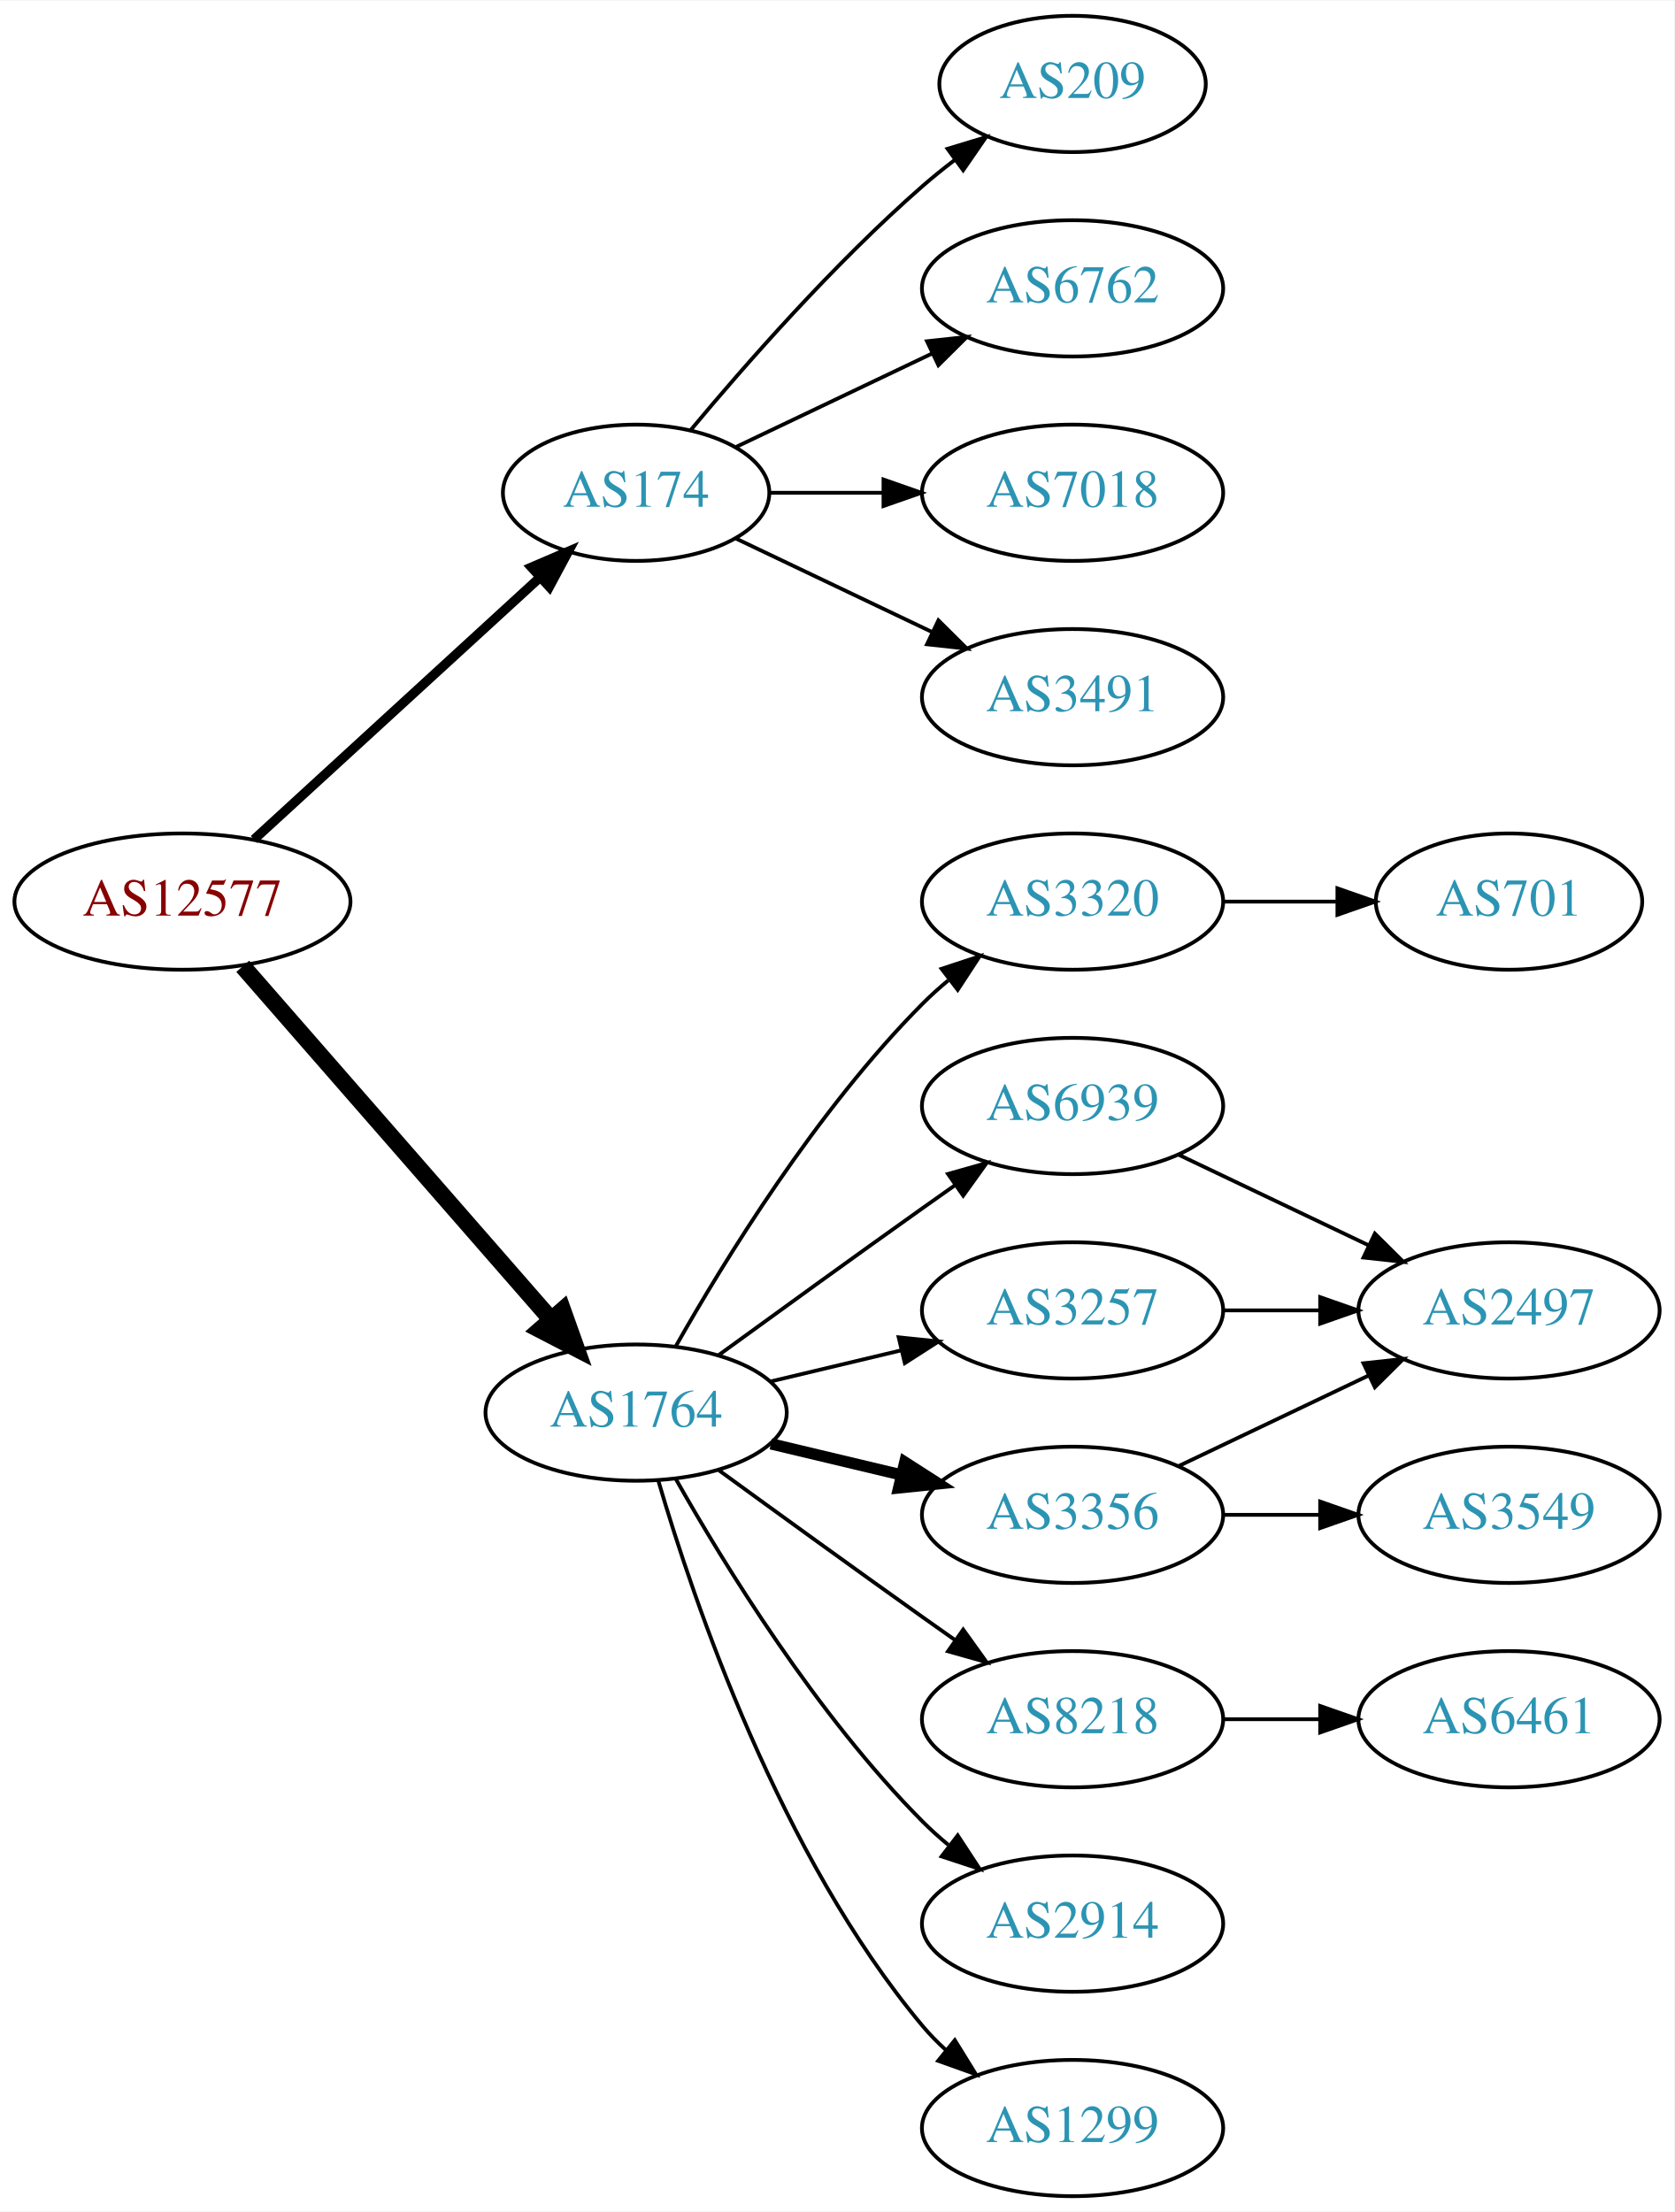
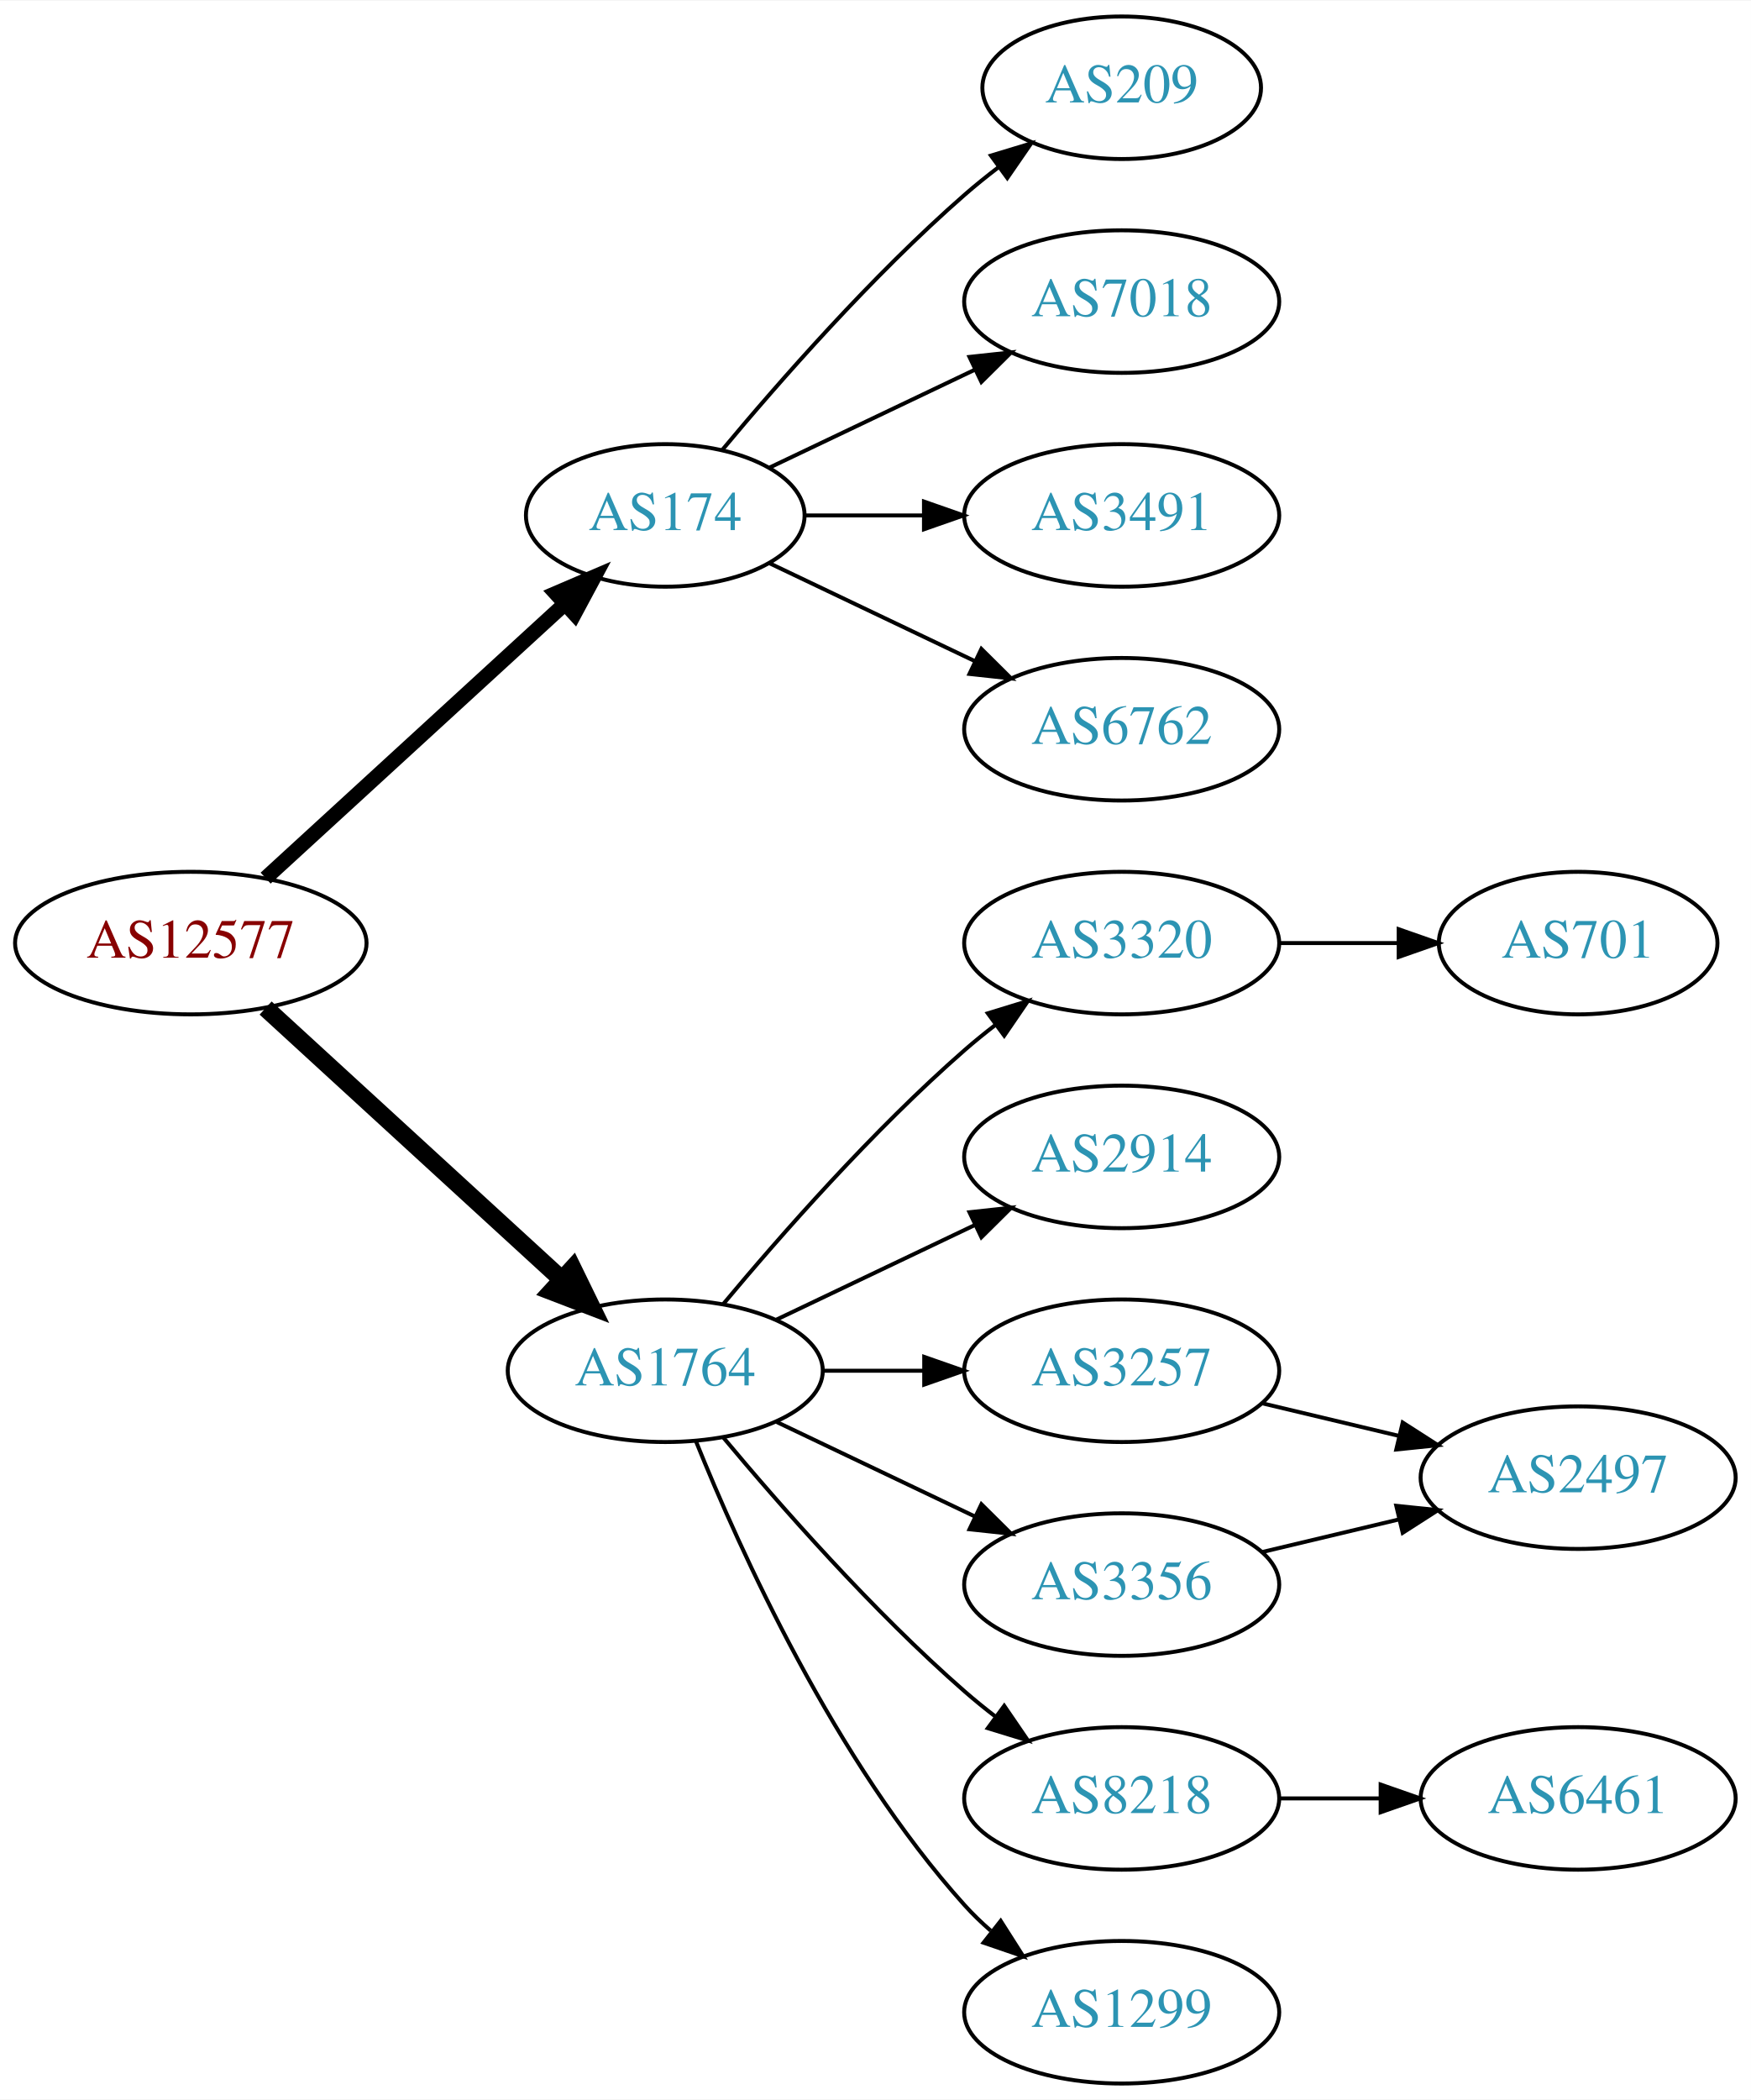
- <svg xmlns="http://www.w3.org/2000/svg" xmlns:xlink="http://www.w3.org/1999/xlink" width="442pt" height="584pt" viewBox="0.00 0.00 442.27 584.00">
-   <g id="graph0" class="graph" transform="scale(1 1) rotate(0) translate(4 580)">
-     <polygon fill="white" stroke="none" points="-4,4 -4,-580 438.271,-580 438.271,4 -4,4" />
+ <svg xmlns="http://www.w3.org/2000/svg" xmlns:xlink="http://www.w3.org/1999/xlink" width="442pt" height="530pt" viewBox="0.00 0.00 442.27 530.00">
+   <g id="graph0" class="graph" transform="scale(1 1) rotate(0) translate(4 526)">
+     <polygon fill="white" stroke="none" points="-4,4 -4,-526 438.271,-526 438.271,4 -4,4" />
    <g id="node1" class="node">
      <g id="a_node1">
        <a xlink:href="/asn/12577" xlink:title="AS12577 ~ Muehlgasse 14E [AT]">
-           <ellipse fill="#ffffff" stroke="black" cx="44.196" cy="-342" rx="44.393" ry="18" />
-           <text text-anchor="middle" x="44.196" y="-338.3" font-family="Times,serif" font-size="14.00" fill="#880000">AS12577</text>
+           <ellipse fill="#ffffff" stroke="black" cx="44.196" cy="-288" rx="44.393" ry="18" />
+           <text text-anchor="middle" x="44.196" y="-284.3" font-family="Times,serif" font-size="14.00" fill="#880000">AS12577</text>
        </a>
      </g>
    </g>
    <g id="node2" class="node">
      <g id="a_node2">
        <a xlink:href="/asn/174" xlink:title="AS174 ~ Cogent Communications [US]">
-           <ellipse fill="#ffffff" stroke="black" cx="164.039" cy="-450" rx="35.194" ry="18" />
-           <text text-anchor="middle" x="164.039" y="-446.3" font-family="Times,serif" font-size="14.00" fill="#2c94b3">AS174</text>
+           <ellipse fill="#ffffff" stroke="black" cx="164.039" cy="-396" rx="35.194" ry="18" />
+           <text text-anchor="middle" x="164.039" y="-392.3" font-family="Times,serif" font-size="14.00" fill="#2c94b3">AS174</text>
        </a>
      </g>
    </g>
    <g id="edge1" class="edge">
-       <path fill="none" stroke="black" stroke-width="2.5" d="M63.094,-358.403C83.252,-376.878 116.129,-407.009 138.632,-427.632" />
-       <polygon fill="black" stroke="black" stroke-width="2.5" points="136.384,-430.319 146.121,-434.496 141.114,-425.159 136.384,-430.319" />
+       <path fill="none" stroke="black" stroke-width="3.75" d="M63.094,-304.403C83.252,-322.878 116.129,-353.009 138.632,-373.632" />
+       <polygon fill="black" stroke="black" stroke-width="3.75" points="136.384,-376.319 146.121,-380.496 141.114,-371.159 136.384,-376.319" />
    </g>
    <g id="node3" class="node">
      <g id="a_node3">
        <a xlink:href="/asn/1764" xlink:title="AS1764 ~ NEXTLAYER-AS [AT]">
-           <ellipse fill="#ffffff" stroke="black" cx="164.039" cy="-207" rx="39.794" ry="18" />
-           <text text-anchor="middle" x="164.039" y="-203.3" font-family="Times,serif" font-size="14.00" fill="#2c94b3">AS1764</text>
+           <ellipse fill="#ffffff" stroke="black" cx="164.039" cy="-180" rx="39.794" ry="18" />
+           <text text-anchor="middle" x="164.039" y="-176.3" font-family="Times,serif" font-size="14.00" fill="#2c94b3">AS1764</text>
        </a>
      </g>
    </g>
    <g id="edge2" class="edge">
-       <path fill="none" stroke="black" stroke-width="4.5" d="M60.121,-324.902C80.663,-301.369 117.782,-258.845 141.379,-231.813" />
-       <polygon fill="black" stroke="black" stroke-width="4.5" points="144.625,-234.082 148.235,-223.959 138.692,-228.903 144.625,-234.082" />
+       <path fill="none" stroke="black" stroke-width="4.5" d="M63.094,-271.597C83.022,-253.333 115.38,-223.678 137.857,-203.079" />
+       <polygon fill="black" stroke="black" stroke-width="4.5" points="140.647,-205.863 145.359,-196.203 135.326,-200.057 140.647,-205.863" />
    </g>
    <g id="node4" class="node">
      <g id="a_node4">
-         <a xlink:href="/asn/209" xlink:title="AS209 ~ CenturyLink Communications, LLC [US]">
-           <ellipse fill="#ffffff" stroke="black" cx="279.332" cy="-558" rx="35.194" ry="18" />
-           <text text-anchor="middle" x="279.332" y="-554.3" font-family="Times,serif" font-size="14.00" fill="#2c94b3">AS209</text>
+         <a xlink:href="/asn/3491" xlink:title="AS3491 ~ PCCW Global, Inc. [US]">
+           <ellipse fill="#ffffff" stroke="black" cx="279.332" cy="-396" rx="39.794" ry="18" />
+           <text text-anchor="middle" x="279.332" y="-392.3" font-family="Times,serif" font-size="14.00" fill="#2c94b3">AS3491</text>
        </a>
      </g>
    </g>
    <g id="edge3" class="edge">
-       <path fill="none" stroke="black" d="M178.404,-466.499C192.659,-483.596 216.354,-510.619 239.685,-531 242.355,-533.332 245.228,-535.648 248.158,-537.886" />
-       <polygon fill="black" stroke="black" points="246.309,-540.87 256.449,-543.939 250.436,-535.216 246.309,-540.87" />
+       <path fill="none" stroke="black" d="M199.338,-396C208.715,-396 219.065,-396 229.1,-396" />
+       <polygon fill="black" stroke="black" points="229.388,-399.5 239.388,-396 229.388,-392.5 229.388,-399.5" />
    </g>
    <g id="node5" class="node">
      <g id="a_node5">
        <a xlink:href="/asn/6762" xlink:title="AS6762 ~ TELECOM ITALIA SPARKLE S.p.A. [IT]">
-           <ellipse fill="#ffffff" stroke="black" cx="279.332" cy="-504" rx="39.794" ry="18" />
-           <text text-anchor="middle" x="279.332" y="-500.3" font-family="Times,serif" font-size="14.00" fill="#2c94b3">AS6762</text>
+           <ellipse fill="#ffffff" stroke="black" cx="279.332" cy="-342" rx="39.794" ry="18" />
+           <text text-anchor="middle" x="279.332" y="-338.3" font-family="Times,serif" font-size="14.00" fill="#2c94b3">AS6762</text>
        </a>
      </g>
    </g>
    <g id="edge4" class="edge">
-       <path fill="none" stroke="black" d="M190.464,-462.119C205.766,-469.413 225.49,-478.814 242.372,-486.86" />
-       <polygon fill="black" stroke="black" points="240.879,-490.026 251.412,-491.169 243.891,-483.707 240.879,-490.026" />
+       <path fill="none" stroke="black" d="M190.464,-383.881C205.766,-376.587 225.49,-367.186 242.372,-359.14" />
+       <polygon fill="black" stroke="black" points="243.891,-362.293 251.412,-354.831 240.879,-355.974 243.891,-362.293" />
    </g>
    <g id="node6" class="node">
      <g id="a_node6">
+         <a xlink:href="/asn/209" xlink:title="AS209 ~ CenturyLink Communications, LLC [US]">
+           <ellipse fill="#ffffff" stroke="black" cx="279.332" cy="-504" rx="35.194" ry="18" />
+           <text text-anchor="middle" x="279.332" y="-500.3" font-family="Times,serif" font-size="14.00" fill="#2c94b3">AS209</text>
+         </a>
+       </g>
+     </g>
+     <g id="edge5" class="edge">
+       <path fill="none" stroke="black" d="M178.404,-412.499C192.659,-429.596 216.354,-456.619 239.685,-477 242.355,-479.332 245.228,-481.648 248.158,-483.886" />
+       <polygon fill="black" stroke="black" points="246.309,-486.87 256.449,-489.939 250.436,-481.216 246.309,-486.87" />
+     </g>
+     <g id="node7" class="node">
+       <g id="a_node7">
        <a xlink:href="/asn/7018" xlink:title="AS7018 ~ AT&amp;T Services, Inc. [US]">
          <ellipse fill="#ffffff" stroke="black" cx="279.332" cy="-450" rx="39.794" ry="18" />
          <text text-anchor="middle" x="279.332" y="-446.3" font-family="Times,serif" font-size="14.00" fill="#2c94b3">AS7018</text>
        </a>
      </g>
    </g>
-     <g id="edge5" class="edge">
-       <path fill="none" stroke="black" d="M199.338,-450C208.715,-450 219.065,-450 229.1,-450" />
-       <polygon fill="black" stroke="black" points="229.388,-453.5 239.388,-450 229.388,-446.5 229.388,-453.5" />
-     </g>
-     <g id="node7" class="node">
-       <g id="a_node7">
-         <a xlink:href="/asn/3491" xlink:title="AS3491 ~ PCCW Global, Inc. [US]">
-           <ellipse fill="#ffffff" stroke="black" cx="279.332" cy="-396" rx="39.794" ry="18" />
-           <text text-anchor="middle" x="279.332" y="-392.3" font-family="Times,serif" font-size="14.00" fill="#2c94b3">AS3491</text>
-         </a>
-       </g>
-     </g>
    <g id="edge6" class="edge">
-       <path fill="none" stroke="black" d="M190.464,-437.881C205.766,-430.587 225.49,-421.186 242.372,-413.14" />
-       <polygon fill="black" stroke="black" points="243.891,-416.293 251.412,-408.831 240.879,-409.974 243.891,-416.293" />
+       <path fill="none" stroke="black" d="M190.464,-408.119C205.766,-415.413 225.49,-424.814 242.372,-432.86" />
+       <polygon fill="black" stroke="black" points="240.879,-436.026 251.412,-437.169 243.891,-429.707 240.879,-436.026" />
    </g>
    <g id="node8" class="node">
      <g id="a_node8">
-         <a xlink:href="/asn/3320" xlink:title="AS3320 ~ DTAG [DE]">
-           <ellipse fill="#ffffff" stroke="black" cx="279.332" cy="-342" rx="39.794" ry="18" />
-           <text text-anchor="middle" x="279.332" y="-338.3" font-family="Times,serif" font-size="14.00" fill="#2c94b3">AS3320</text>
+         <a xlink:href="/asn/3356" xlink:title="AS3356 ~ Level 3 Parent, LLC [US]">
+           <ellipse fill="#ffffff" stroke="black" cx="279.332" cy="-126" rx="39.794" ry="18" />
+           <text text-anchor="middle" x="279.332" y="-122.3" font-family="Times,serif" font-size="14.00" fill="#2c94b3">AS3356</text>
        </a>
      </g>
    </g>
    <g id="edge7" class="edge">
-       <path fill="none" stroke="black" d="M174.498,-224.49C187.28,-247.096 211.712,-286.886 239.685,-315 241.796,-317.121 244.092,-319.188 246.477,-321.171" />
-       <polygon fill="black" stroke="black" points="244.73,-324.242 254.793,-327.556 248.993,-318.69 244.73,-324.242" />
+       <path fill="none" stroke="black" d="M192.175,-167.066C207.169,-159.919 225.99,-150.948 242.213,-143.215" />
+       <polygon fill="black" stroke="black" points="243.895,-146.291 251.417,-138.829 240.884,-139.972 243.895,-146.291" />
    </g>
    <g id="node9" class="node">
      <g id="a_node9">
-         <a xlink:href="/asn/3356" xlink:title="AS3356 ~ Level 3 Parent, LLC [US]">
-           <ellipse fill="#ffffff" stroke="black" cx="279.332" cy="-180" rx="39.794" ry="18" />
-           <text text-anchor="middle" x="279.332" y="-176.3" font-family="Times,serif" font-size="14.00" fill="#2c94b3">AS3356</text>
-         </a>
-       </g>
-     </g>
-     <g id="edge8" class="edge">
-       <path fill="none" stroke="black" stroke-width="3" d="M199.646,-198.752C210.517,-196.162 222.671,-193.265 234.114,-190.538" />
-       <polygon fill="black" stroke="black" stroke-width="3" points="235.02,-193.92 243.936,-188.197 233.397,-187.111 235.02,-193.92" />
-     </g>
-     <g id="node10" class="node">
-       <g id="a_node10">
-         <a xlink:href="/asn/6939" xlink:title="AS6939 ~ Hurricane Electric LLC [US]">
-           <ellipse fill="#ffffff" stroke="black" cx="279.332" cy="-288" rx="39.794" ry="18" />
-           <text text-anchor="middle" x="279.332" y="-284.3" font-family="Times,serif" font-size="14.00" fill="#2c94b3">AS6939</text>
-         </a>
-       </g>
-     </g>
-     <g id="edge9" class="edge">
-       <path fill="none" stroke="black" d="M185.887,-222.222C200.821,-233.091 221.435,-248.025 239.685,-261 242.506,-263.005 245.449,-265.085 248.397,-267.159" />
-       <polygon fill="black" stroke="black" points="246.424,-270.05 256.621,-272.926 250.443,-264.319 246.424,-270.05" />
-     </g>
-     <g id="node11" class="node">
-       <g id="a_node11">
-         <a xlink:href="/asn/3257" xlink:title="AS3257 ~ GTT [DE]">
-           <ellipse fill="#ffffff" stroke="black" cx="279.332" cy="-234" rx="39.794" ry="18" />
-           <text text-anchor="middle" x="279.332" y="-230.3" font-family="Times,serif" font-size="14.00" fill="#2c94b3">AS3257</text>
-         </a>
-       </g>
-     </g>
-     <g id="edge10" class="edge">
-       <path fill="none" stroke="black" d="M199.646,-215.248C210.517,-217.838 222.671,-220.735 234.114,-223.462" />
-       <polygon fill="black" stroke="black" points="233.397,-226.889 243.936,-225.803 235.02,-220.08 233.397,-226.889" />
-     </g>
-     <g id="node12" class="node">
-       <g id="a_node12">
-         <a xlink:href="/asn/8218" xlink:title="AS8218 ~ legacy Neotelecoms [FR]">
-           <ellipse fill="#ffffff" stroke="black" cx="279.332" cy="-126" rx="39.794" ry="18" />
-           <text text-anchor="middle" x="279.332" y="-122.3" font-family="Times,serif" font-size="14.00" fill="#2c94b3">AS8218</text>
-         </a>
-       </g>
-     </g>
-     <g id="edge11" class="edge">
-       <path fill="none" stroke="black" d="M185.887,-191.778C200.821,-180.909 221.435,-165.975 239.685,-153 242.506,-150.995 245.449,-148.915 248.397,-146.841" />
-       <polygon fill="black" stroke="black" points="250.443,-149.681 256.621,-141.074 246.424,-143.95 250.443,-149.681" />
-     </g>
-     <g id="node13" class="node">
-       <g id="a_node13">
-         <a xlink:href="/asn/2914" xlink:title="AS2914 ~ NTT America, Inc. [US]">
-           <ellipse fill="#ffffff" stroke="black" cx="279.332" cy="-72" rx="39.794" ry="18" />
-           <text text-anchor="middle" x="279.332" y="-68.3" font-family="Times,serif" font-size="14.00" fill="#2c94b3">AS2914</text>
-         </a>
-       </g>
-     </g>
-     <g id="edge12" class="edge">
-       <path fill="none" stroke="black" d="M174.498,-189.51C187.28,-166.904 211.712,-127.114 239.685,-99 241.796,-96.879 244.092,-94.812 246.477,-92.829" />
-       <polygon fill="black" stroke="black" points="248.993,-95.31 254.793,-86.444 244.73,-89.758 248.993,-95.31" />
-     </g>
-     <g id="node14" class="node">
-       <g id="a_node14">
        <a xlink:href="/asn/1299" xlink:title="AS1299 ~ Telia Carrier [EU]">
          <ellipse fill="#ffffff" stroke="black" cx="279.332" cy="-18" rx="39.794" ry="18" />
          <text text-anchor="middle" x="279.332" y="-14.3" font-family="Times,serif" font-size="14.00" fill="#2c94b3">AS1299</text>
        </a>
      </g>
    </g>
+     <g id="edge8" class="edge">
+       <path fill="none" stroke="black" d="M171.786,-162.213C182.837,-134.757 206.891,-81.422 239.685,-45 241.688,-42.776 243.906,-40.637 246.239,-38.603" />
+       <polygon fill="black" stroke="black" points="248.769,-41.065 254.458,-32.127 244.437,-35.567 248.769,-41.065" />
+     </g>
+     <g id="node10" class="node">
+       <g id="a_node10">
+         <a xlink:href="/asn/3320" xlink:title="AS3320 ~ DTAG [DE]">
+           <ellipse fill="#ffffff" stroke="black" cx="279.332" cy="-288" rx="39.794" ry="18" />
+           <text text-anchor="middle" x="279.332" y="-284.3" font-family="Times,serif" font-size="14.00" fill="#2c94b3">AS3320</text>
+         </a>
+       </g>
+     </g>
+     <g id="edge9" class="edge">
+       <path fill="none" stroke="black" d="M178.669,-196.817C192.951,-213.929 216.498,-240.745 239.685,-261 242.151,-263.154 244.789,-265.294 247.487,-267.372" />
+       <polygon fill="black" stroke="black" points="245.512,-270.264 255.641,-273.37 249.66,-264.625 245.512,-270.264" />
+     </g>
+     <g id="node11" class="node">
+       <g id="a_node11">
+         <a xlink:href="/asn/2914" xlink:title="AS2914 ~ NTT America, Inc. [US]">
+           <ellipse fill="#ffffff" stroke="black" cx="279.332" cy="-234" rx="39.794" ry="18" />
+           <text text-anchor="middle" x="279.332" y="-230.3" font-family="Times,serif" font-size="14.00" fill="#2c94b3">AS2914</text>
+         </a>
+       </g>
+     </g>
+     <g id="edge10" class="edge">
+       <path fill="none" stroke="black" d="M192.175,-192.934C207.169,-200.081 225.99,-209.052 242.213,-216.785" />
+       <polygon fill="black" stroke="black" points="240.884,-220.028 251.417,-221.171 243.895,-213.709 240.884,-220.028" />
+     </g>
+     <g id="node12" class="node">
+       <g id="a_node12">
+         <a xlink:href="/asn/8218" xlink:title="AS8218 ~ legacy Neotelecoms [FR]">
+           <ellipse fill="#ffffff" stroke="black" cx="279.332" cy="-72" rx="39.794" ry="18" />
+           <text text-anchor="middle" x="279.332" y="-68.3" font-family="Times,serif" font-size="14.00" fill="#2c94b3">AS8218</text>
+         </a>
+       </g>
+     </g>
+     <g id="edge11" class="edge">
+       <path fill="none" stroke="black" d="M178.669,-163.183C192.951,-146.071 216.498,-119.255 239.685,-99 242.151,-96.846 244.789,-94.706 247.487,-92.628" />
+       <polygon fill="black" stroke="black" points="249.66,-95.375 255.641,-86.63 245.512,-89.736 249.66,-95.375" />
+     </g>
+     <g id="node13" class="node">
+       <g id="a_node13">
+         <a xlink:href="/asn/3257" xlink:title="AS3257 ~ GTT [DE]">
+           <ellipse fill="#ffffff" stroke="black" cx="279.332" cy="-180" rx="39.794" ry="18" />
+           <text text-anchor="middle" x="279.332" y="-176.3" font-family="Times,serif" font-size="14.00" fill="#2c94b3">AS3257</text>
+         </a>
+       </g>
+     </g>
+     <g id="edge12" class="edge">
+       <path fill="none" stroke="black" d="M203.711,-180C211.914,-180 220.678,-180 229.21,-180" />
+       <polygon fill="black" stroke="black" points="229.449,-183.5 239.449,-180 229.449,-176.5 229.449,-183.5" />
+     </g>
+     <g id="node14" class="node">
+       <g id="a_node14">
+         <a xlink:href="/asn/2497" xlink:title="AS2497 ~ Internet Initiative Japan Inc. [JP]">
+           <ellipse fill="#ffffff" stroke="black" cx="394.625" cy="-153" rx="39.794" ry="18" />
+           <text text-anchor="middle" x="394.625" y="-149.3" font-family="Times,serif" font-size="14.00" fill="#2c94b3">AS2497</text>
+         </a>
+       </g>
+     </g>
    <g id="edge13" class="edge">
-       <path fill="none" stroke="black" d="M169.913,-188.998C179.227,-157.156 202.043,-90.019 239.685,-45 241.555,-42.763 243.654,-40.626 245.88,-38.604" />
-       <polygon fill="black" stroke="black" points="248.227,-41.208 253.799,-32.196 243.823,-35.766 248.227,-41.208" />
+       <path fill="none" stroke="black" d="M314.939,-134.248C325.81,-136.838 337.964,-139.735 349.407,-142.462" />
+       <polygon fill="black" stroke="black" points="348.69,-145.889 359.229,-144.803 350.313,-139.08 348.69,-145.889" />
    </g>
    <g id="node15" class="node">
      <g id="a_node15">
        <a xlink:href="/asn/701" xlink:title="AS701 ~ UUNET [US]">
-           <ellipse fill="#ffffff" stroke="black" cx="394.625" cy="-342" rx="35.194" ry="18" />
-           <text text-anchor="middle" x="394.625" y="-338.3" font-family="Times,serif" font-size="14.00" fill="#2c94b3">AS701</text>
+           <ellipse fill="#ffffff" stroke="black" cx="394.625" cy="-288" rx="35.194" ry="18" />
+           <text text-anchor="middle" x="394.625" y="-284.3" font-family="Times,serif" font-size="14.00" fill="#2c94b3">AS701</text>
        </a>
      </g>
    </g>
    <g id="edge14" class="edge">
-       <path fill="none" stroke="black" d="M319.004,-342C328.709,-342 339.2,-342 349.163,-342" />
-       <polygon fill="black" stroke="black" points="349.299,-345.5 359.299,-342 349.299,-338.5 349.299,-345.5" />
+       <path fill="none" stroke="black" d="M319.004,-288C328.709,-288 339.2,-288 349.163,-288" />
+       <polygon fill="black" stroke="black" points="349.299,-291.5 359.299,-288 349.299,-284.5 349.299,-291.5" />
    </g>
    <g id="node16" class="node">
      <g id="a_node16">
-         <a xlink:href="/asn/2497" xlink:title="AS2497 ~ Internet Initiative Japan Inc. [JP]">
-           <ellipse fill="#ffffff" stroke="black" cx="394.625" cy="-234" rx="39.794" ry="18" />
-           <text text-anchor="middle" x="394.625" y="-230.3" font-family="Times,serif" font-size="14.00" fill="#2c94b3">AS2497</text>
+         <a xlink:href="/asn/6461" xlink:title="AS6461 ~ Zayo Bandwidth [US]">
+           <ellipse fill="#ffffff" stroke="black" cx="394.625" cy="-72" rx="39.794" ry="18" />
+           <text text-anchor="middle" x="394.625" y="-68.3" font-family="Times,serif" font-size="14.00" fill="#2c94b3">AS6461</text>
        </a>
      </g>
    </g>
-     <g id="edge17" class="edge">
-       <path fill="none" stroke="black" d="M307.468,-192.934C322.462,-200.081 341.283,-209.052 357.506,-216.785" />
-       <polygon fill="black" stroke="black" points="356.177,-220.028 366.71,-221.171 359.188,-213.709 356.177,-220.028" />
-     </g>
-     <g id="node17" class="node">
-       <g id="a_node17">
-         <a xlink:href="/asn/3549" xlink:title="AS3549 ~ Level 3 Parent, LLC [US]">
-           <ellipse fill="#ffffff" stroke="black" cx="394.625" cy="-180" rx="39.794" ry="18" />
-           <text text-anchor="middle" x="394.625" y="-176.3" font-family="Times,serif" font-size="14.00" fill="#2c94b3">AS3549</text>
-         </a>
-       </g>
+     <g id="edge15" class="edge">
+       <path fill="none" stroke="black" d="M319.004,-72C327.207,-72 335.971,-72 344.503,-72" />
+       <polygon fill="black" stroke="black" points="344.742,-75.5 354.742,-72 344.742,-68.5 344.742,-75.5" />
    </g>
    <g id="edge16" class="edge">
-       <path fill="none" stroke="black" d="M319.004,-180C327.207,-180 335.971,-180 344.503,-180" />
-       <polygon fill="black" stroke="black" points="344.742,-183.5 354.742,-180 344.742,-176.5 344.742,-183.5" />
-     </g>
-     <g id="edge15" class="edge">
-       <path fill="none" stroke="black" d="M307.468,-275.066C322.462,-267.919 341.283,-258.948 357.506,-251.215" />
-       <polygon fill="black" stroke="black" points="359.188,-254.291 366.71,-246.829 356.177,-247.972 359.188,-254.291" />
-     </g>
-     <g id="edge18" class="edge">
-       <path fill="none" stroke="black" d="M319.004,-234C327.207,-234 335.971,-234 344.503,-234" />
-       <polygon fill="black" stroke="black" points="344.742,-237.5 354.742,-234 344.742,-230.5 344.742,-237.5" />
-     </g>
-     <g id="node18" class="node">
-       <g id="a_node18">
-         <a xlink:href="/asn/6461" xlink:title="AS6461 ~ Zayo Bandwidth [US]">
-           <ellipse fill="#ffffff" stroke="black" cx="394.625" cy="-126" rx="39.794" ry="18" />
-           <text text-anchor="middle" x="394.625" y="-122.3" font-family="Times,serif" font-size="14.00" fill="#2c94b3">AS6461</text>
-         </a>
-       </g>
-     </g>
-     <g id="edge19" class="edge">
-       <path fill="none" stroke="black" d="M319.004,-126C327.207,-126 335.971,-126 344.503,-126" />
-       <polygon fill="black" stroke="black" points="344.742,-129.5 354.742,-126 344.742,-122.5 344.742,-129.5" />
+       <path fill="none" stroke="black" d="M314.939,-171.752C325.81,-169.162 337.964,-166.265 349.407,-163.538" />
+       <polygon fill="black" stroke="black" points="350.313,-166.92 359.229,-161.197 348.69,-160.111 350.313,-166.92" />
    </g>
  </g>
</svg>
